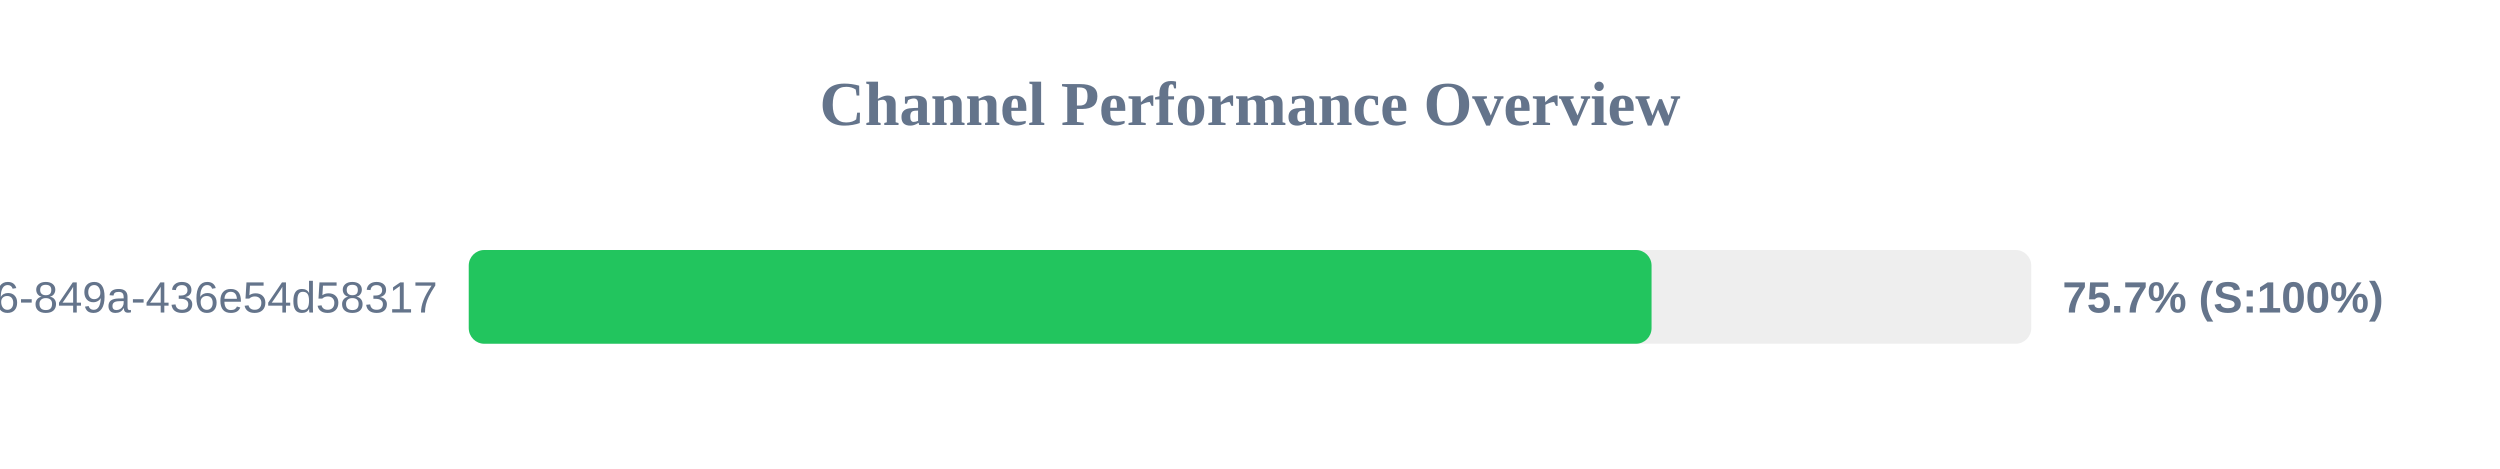
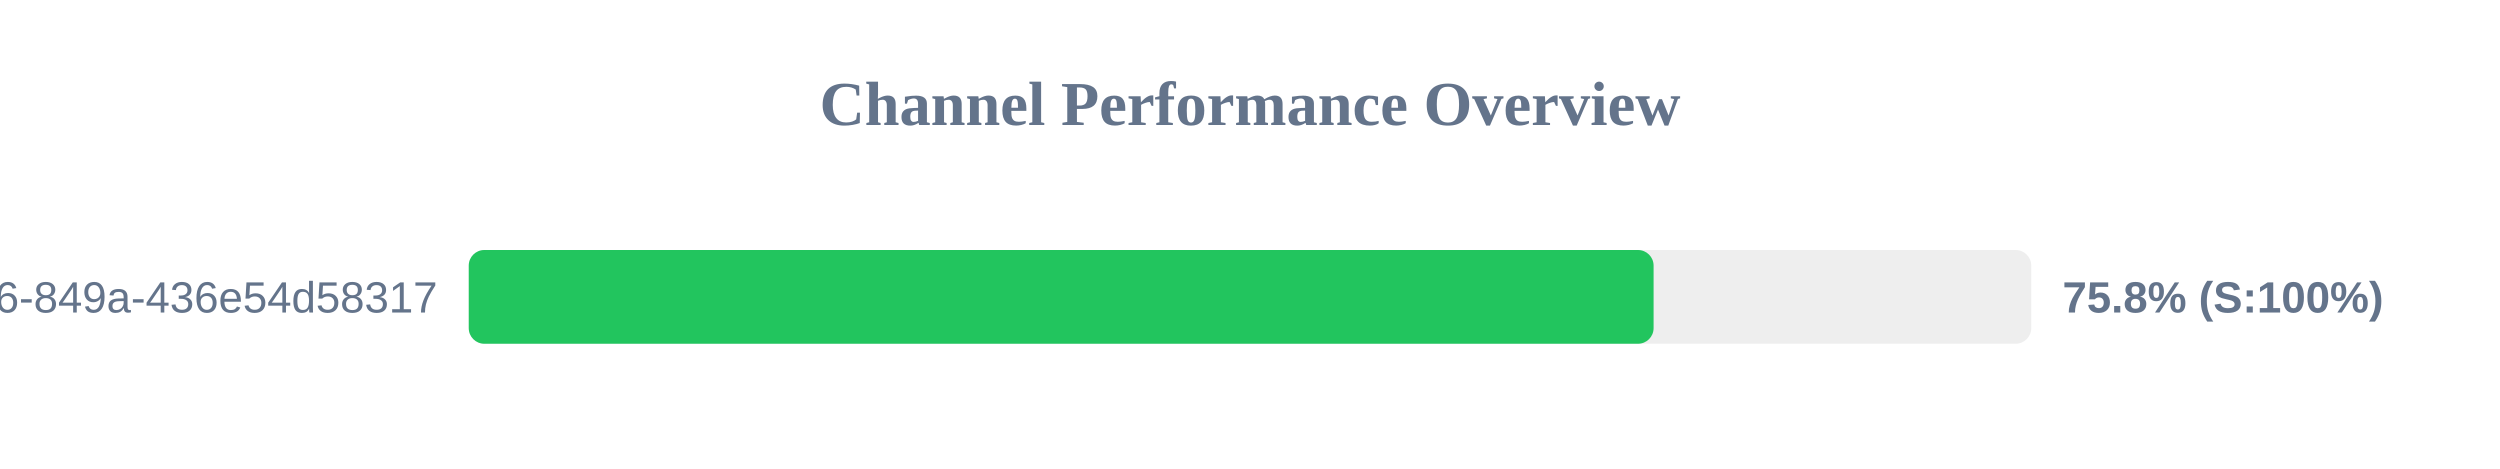
<svg xmlns="http://www.w3.org/2000/svg" width="800" height="150" version="1.1">
  <style>
        .row { font: 14px Arial; fill: #64748b; }
        .score { font: bold 14px Arial; fill: #64748b; }
    </style>
  <text x="400" y="40" text-anchor="middle" font-size="20px" font-weight="bold" fill="#64748b">Channel Performance Overview</text>
  <rect x="150" y="80" width="500" height="30" fill="#eee" rx="5" />
-   <rect x="150" y="80" width="378.5" height="30" fill="#22c55e" rx="5" />
+   <rect x="150" y="80" width="379.15" height="30" fill="#22c55e" rx="5" />
  <text x="140" y="100" text-anchor="end" class="row">?uuid=29fbd51f-03c8-4d76-849a-436e54d58317</text>
-   <text x="660" y="100" text-anchor="start" class="score">75.7% (S:100%)</text>
+   <text x="660" y="100" text-anchor="start" class="score">75.8% (S:100%)</text>
</svg>
